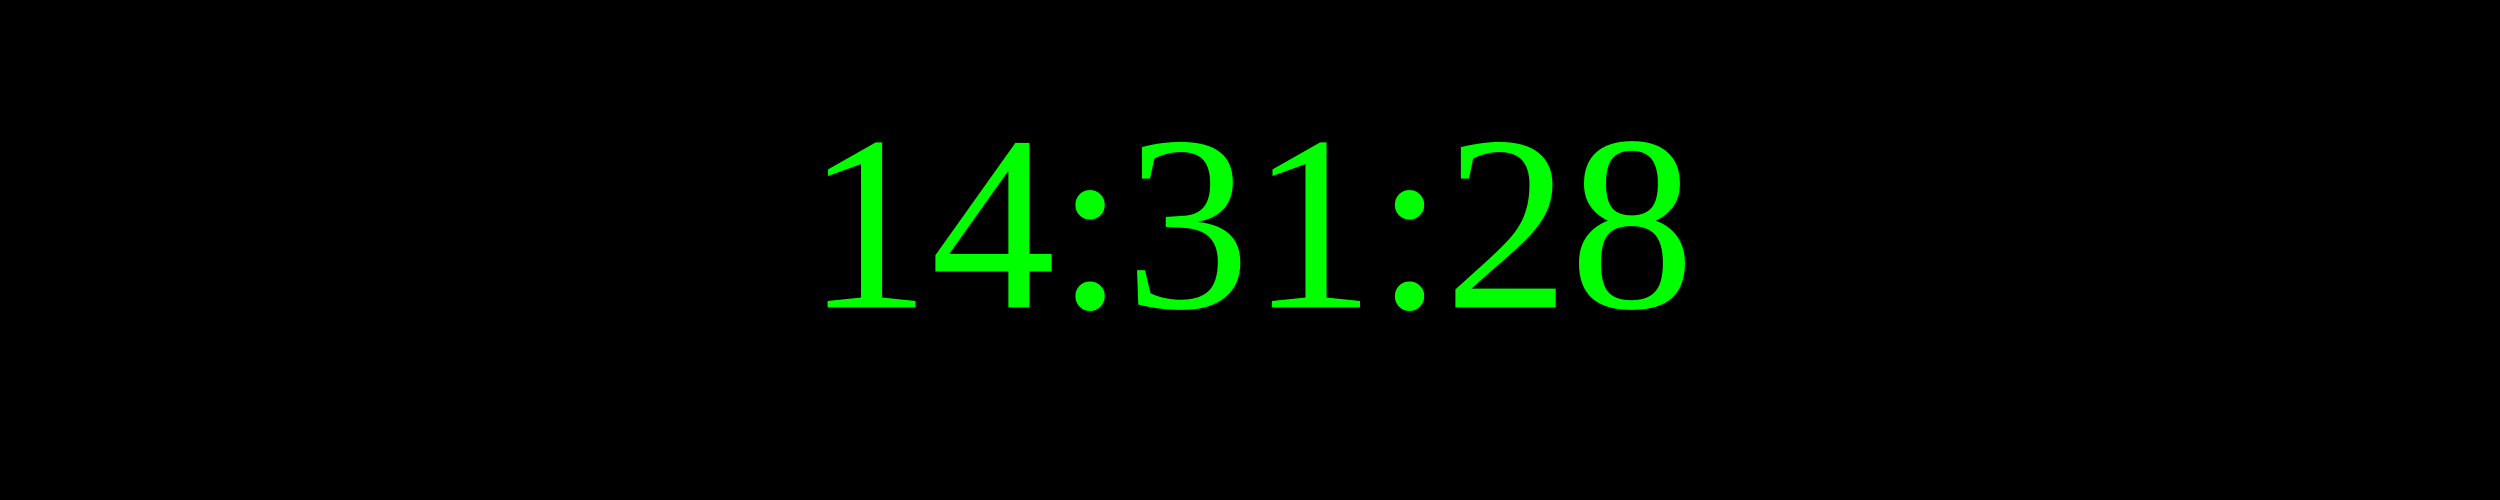
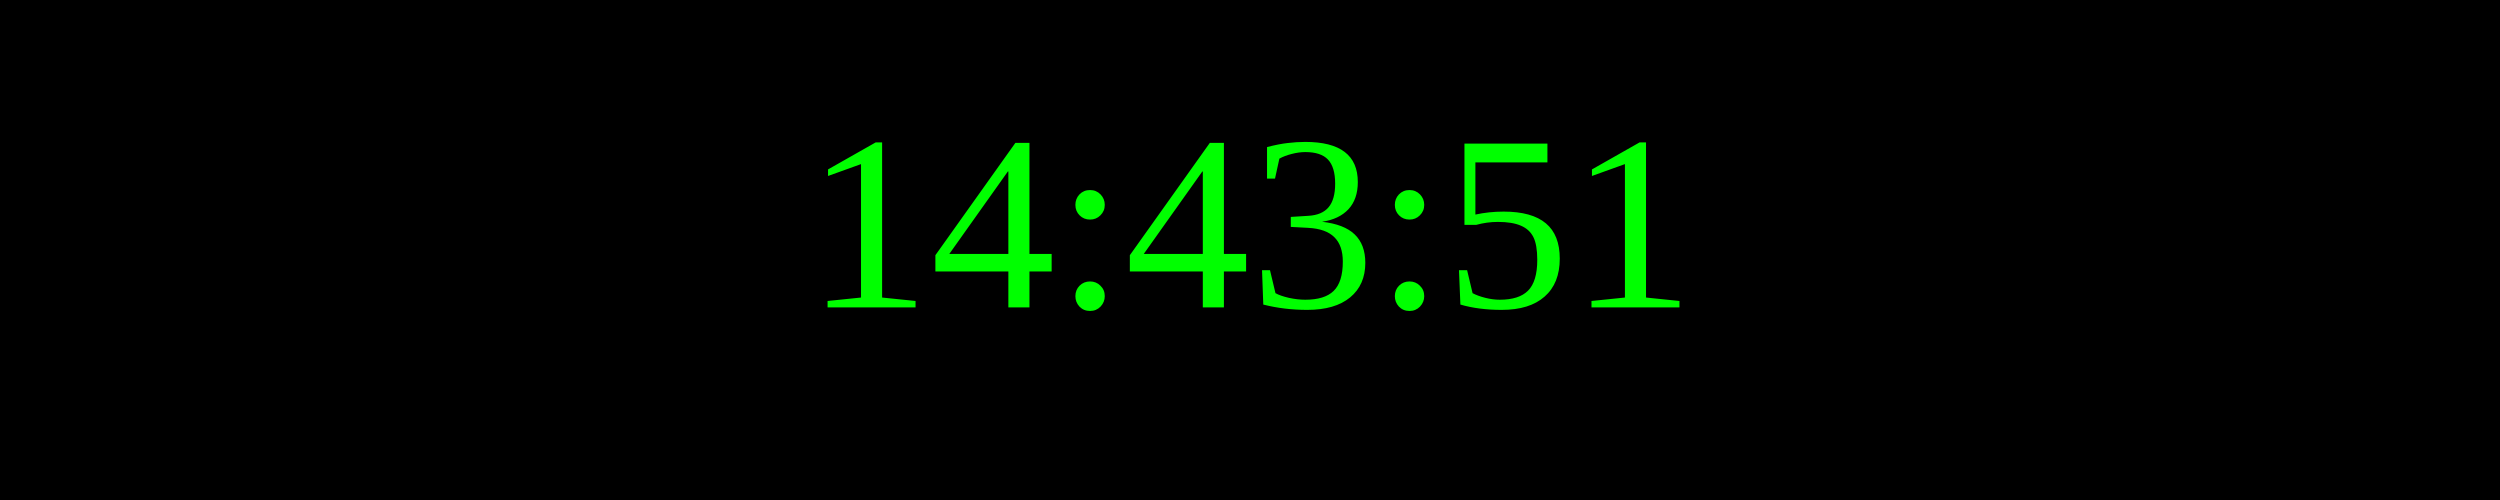
<svg xmlns="http://www.w3.org/2000/svg" width="250" height="50">
  <rect width="100%" height="100%" fill="black" />
  <text x="50%" y="50%" font-size="25" fill="lime" text-anchor="middle" dominant-baseline="middle">
- 14:31:28
+ 14:43:51
</text>
</svg>
